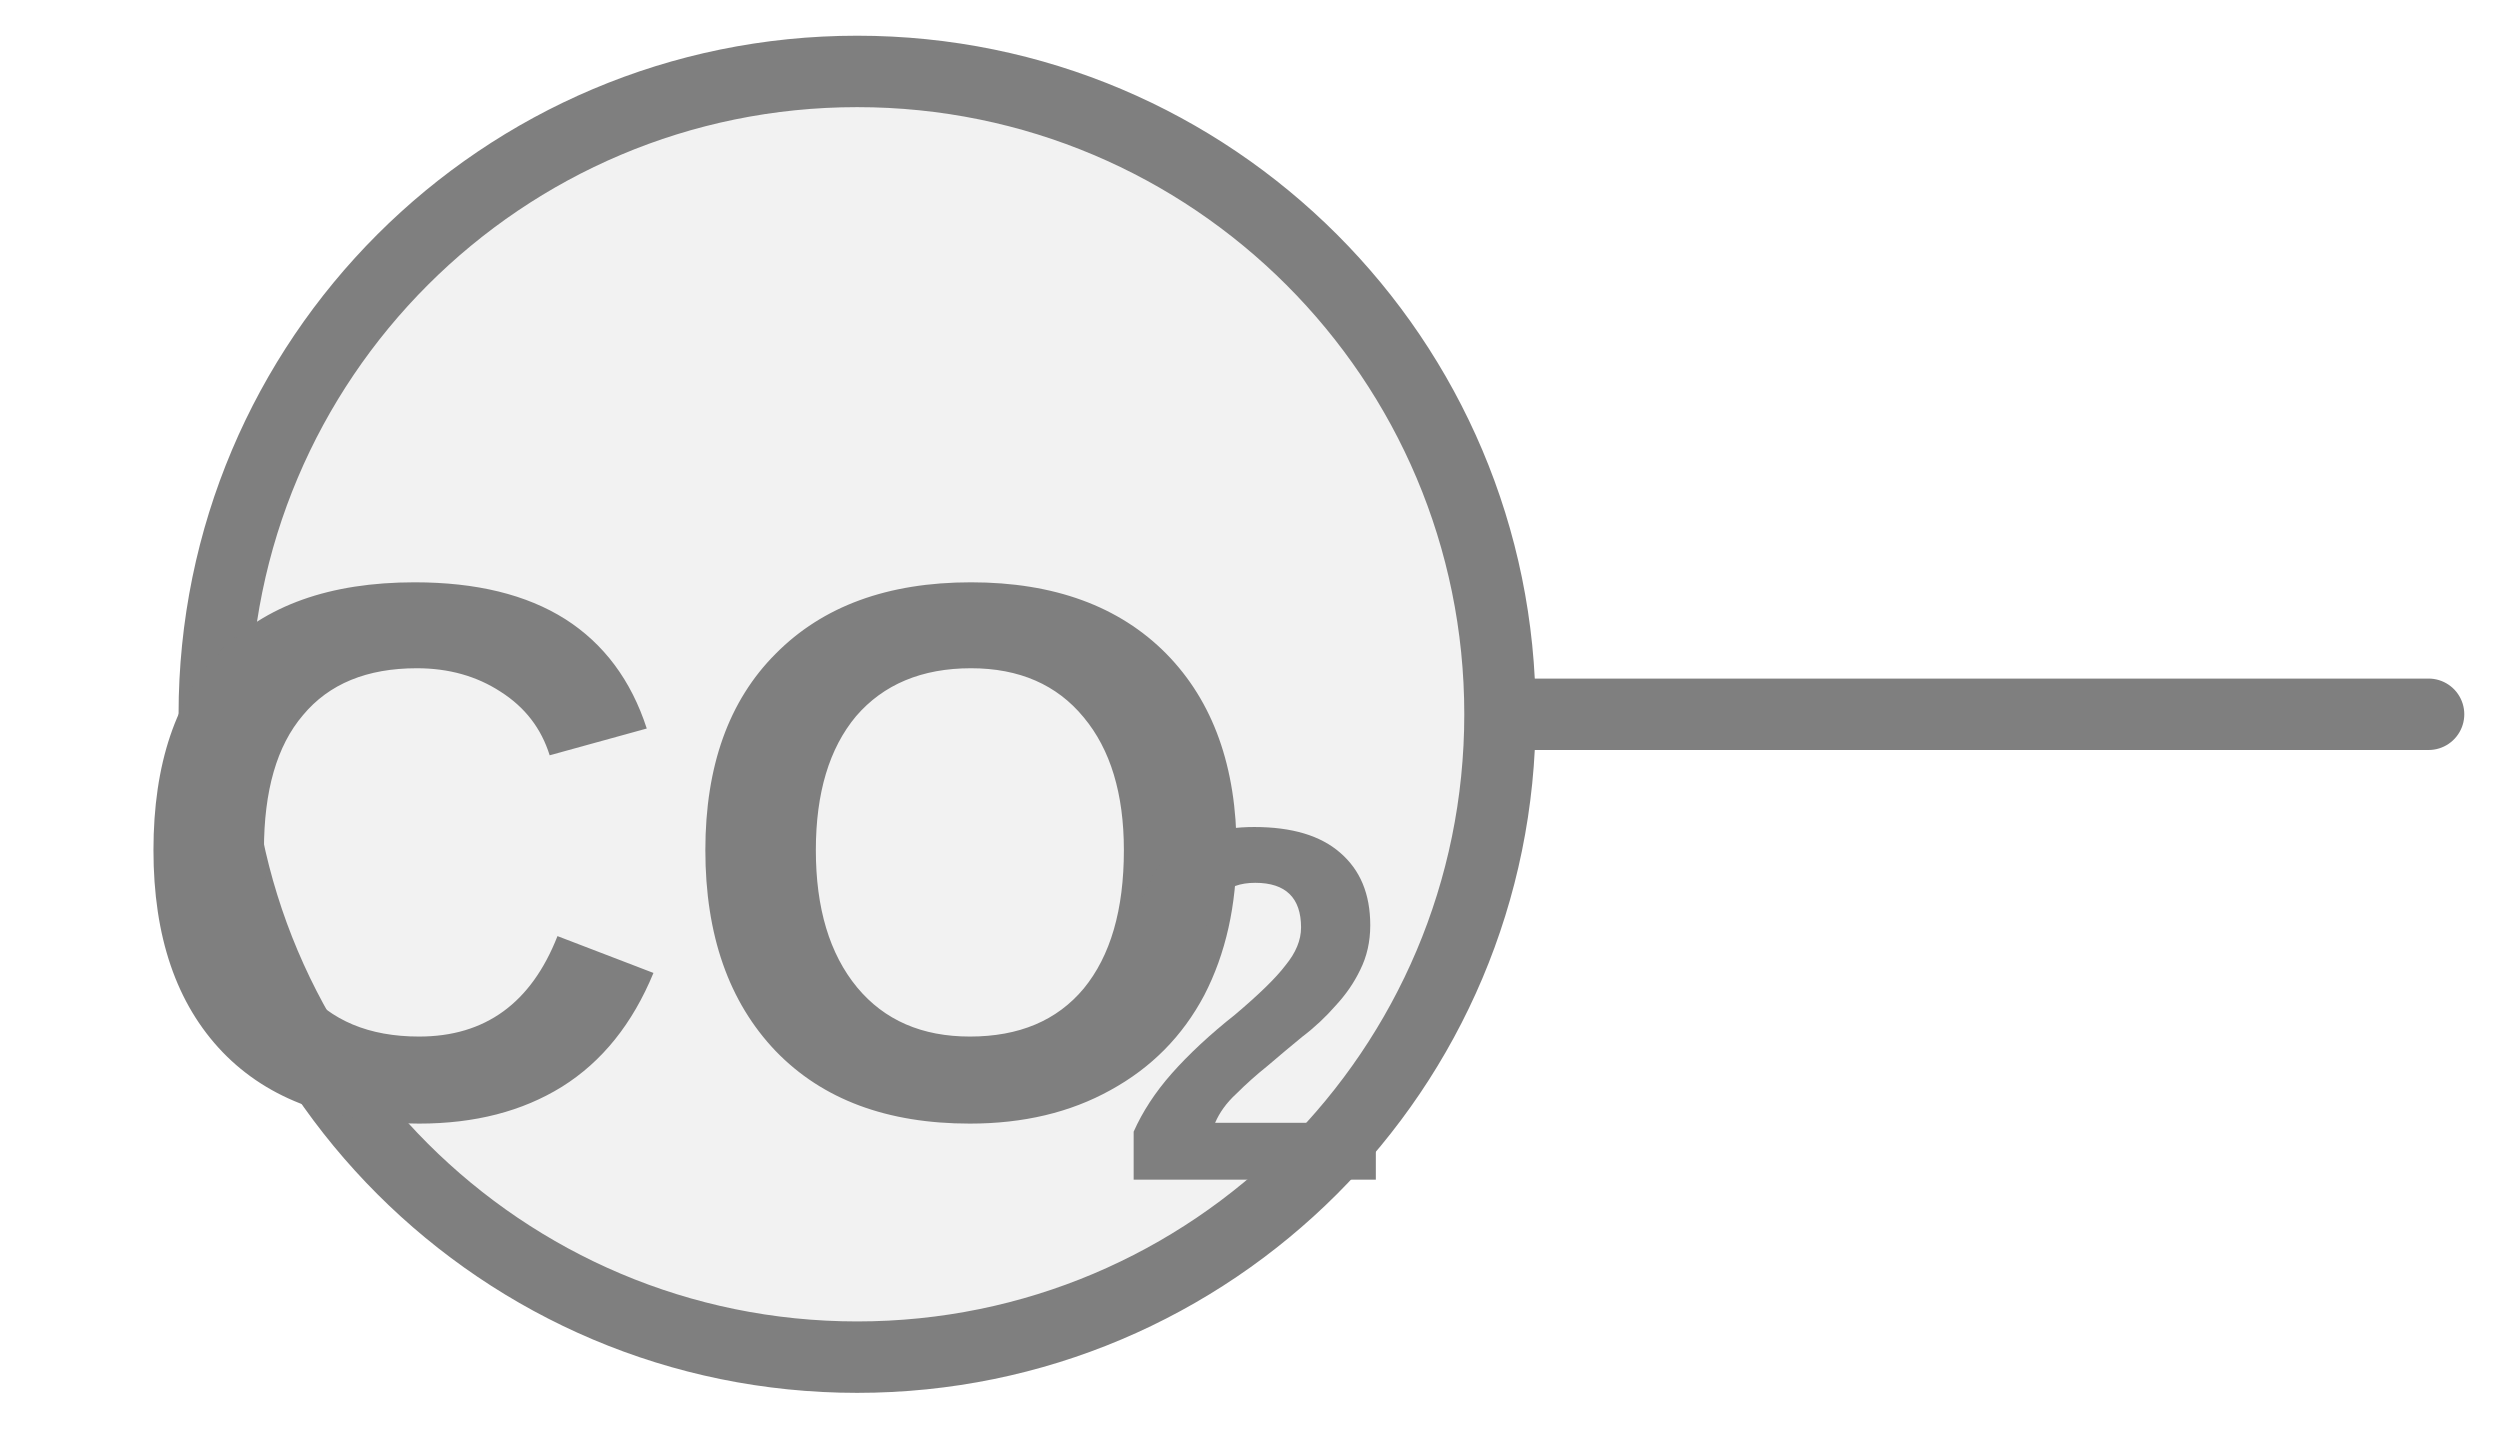
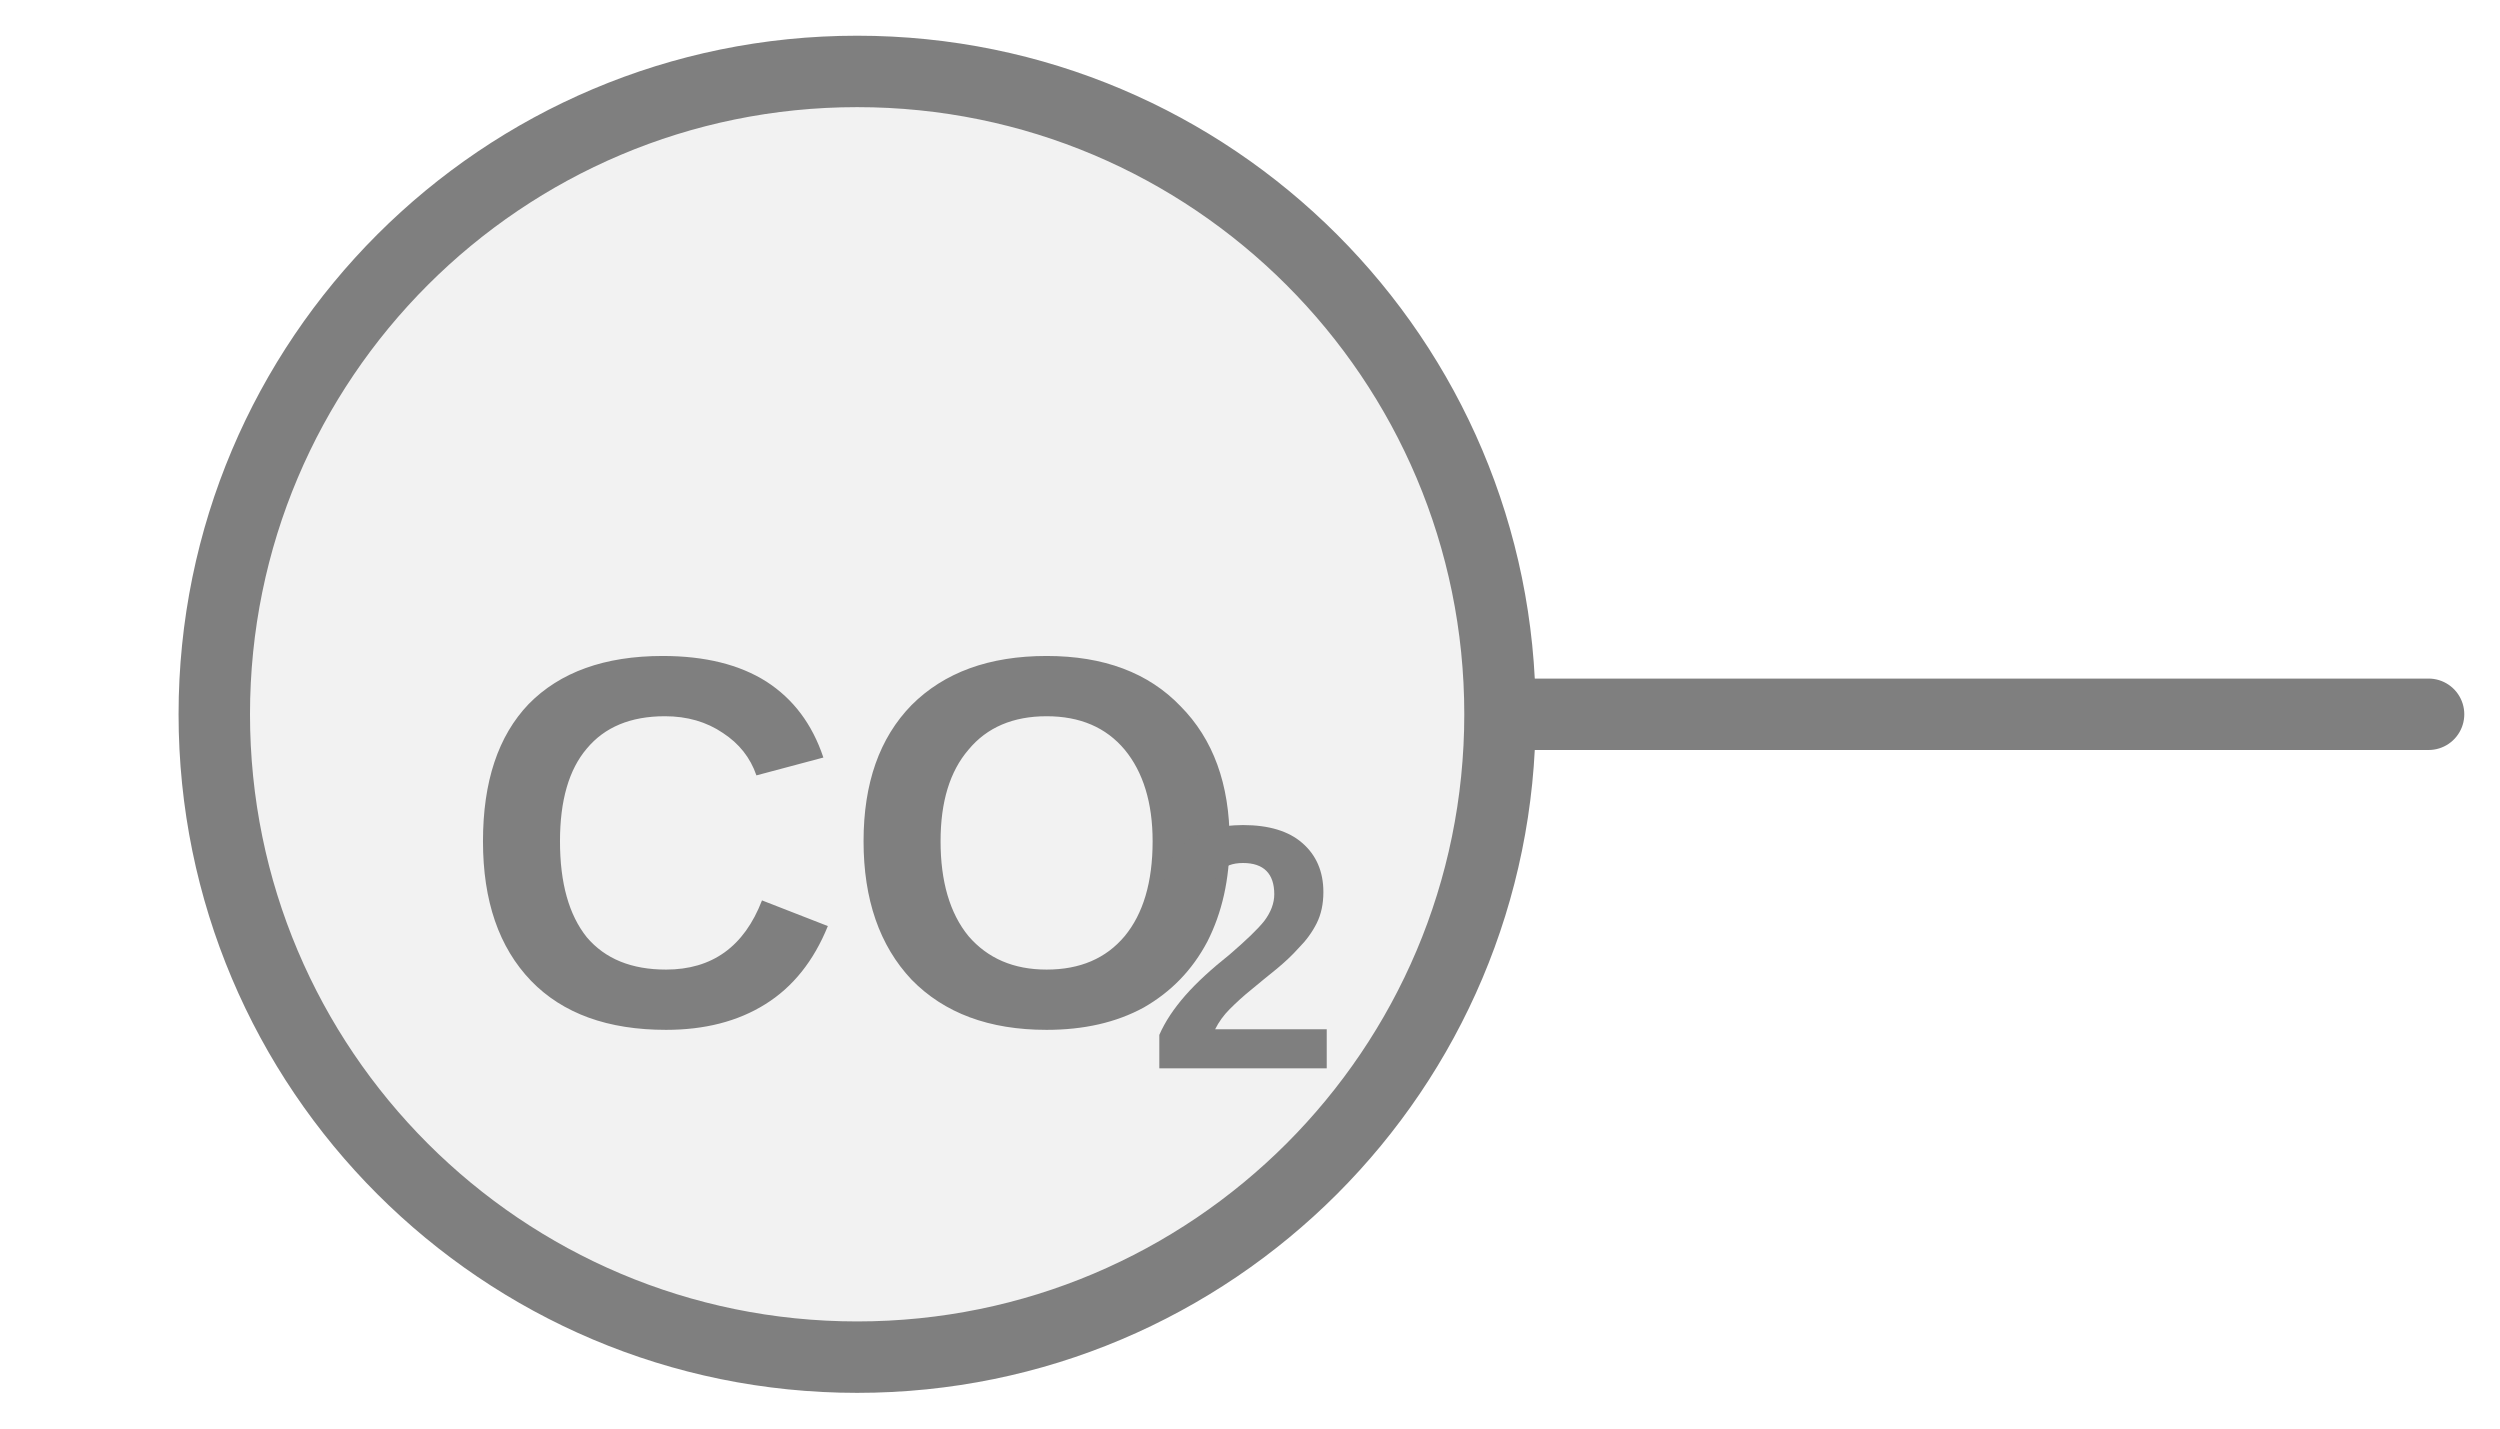
<svg xmlns="http://www.w3.org/2000/svg" width="35px" height="20px" viewBox="0 0 35 20">
  <line x1="21" y1="10" x2="34" y2="10" stroke="#7f7f7f" stroke-width="1" stroke-linecap="round" />
  <circle cx="12" cy="10" r="9" fill="#f2f2f2" stroke="#7f7f7f" stroke-width="1" />
-   <text x="9.736" y="12.584" fill="#7f7f7f" font-family="Arial, Helvetica, sans-serif" font-size="10.701" font-style="normal" font-weight="600" text-anchor="middle" dominant-baseline="middle">CO</text>
-   <text x="15.621" y="14.51" fill="#7f7f7f" font-family="Arial, Helvetica, sans-serif" font-size="7.063" font-style="normal" font-weight="600" text-anchor="start" dominant-baseline="middle">2</text>
+   <text x="12" y="12.247" fill="#7f7f7f" font-family="Arial, Helvetica, sans-serif" font-size="7.38" font-style="normal" font-weight="600" text-anchor="middle" dominant-baseline="middle">CO</text>
+   <text x="16.059" y="13.576" fill="#7f7f7f" font-family="Arial, Helvetica, sans-serif" font-size="4.871" font-style="normal" font-weight="600" text-anchor="start" dominant-baseline="middle">2</text>
</svg>
